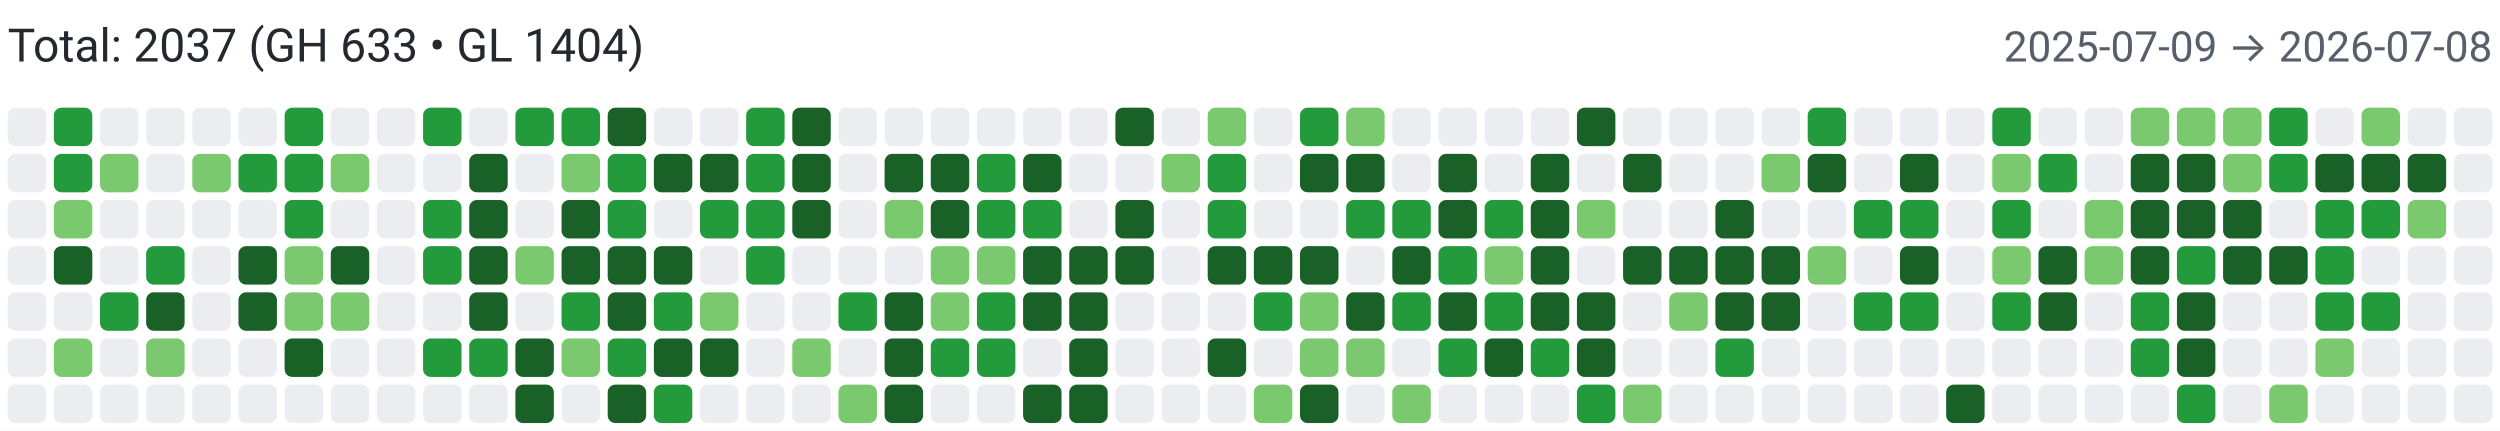
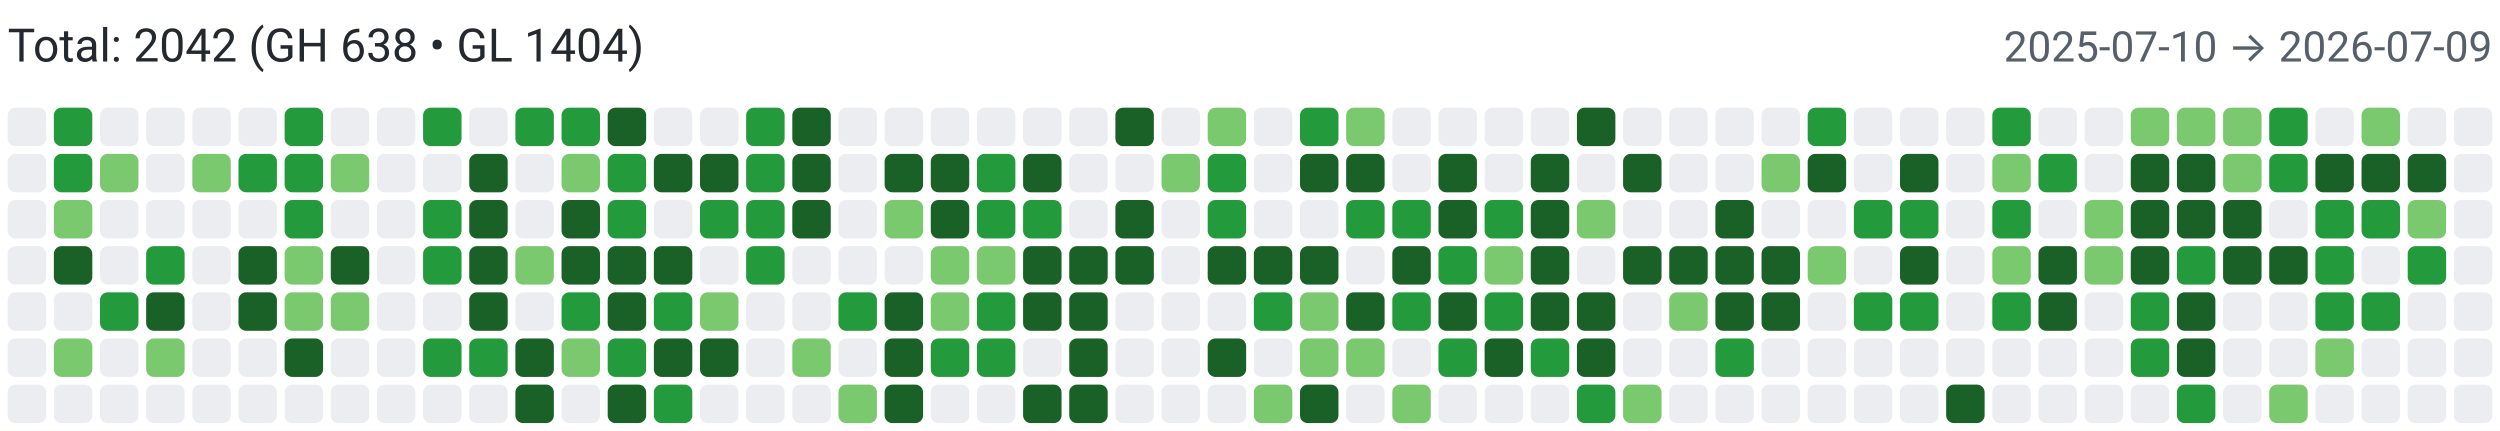
<svg xmlns="http://www.w3.org/2000/svg" width="650" height="112" viewBox="0 0 650 112" role="img" aria-label="Combined contributions">
  <rect width="100%" height="100%" fill="#fff" />
-   <text x="2" y="16" font-family="system-ui,-apple-system,Segoe UI,Roboto,Ubuntu,Cantarell,Noto Sans,sans-serif" font-size="12" fill="#24292f">Total: 2037 (GH 633 • GL 1404)</text>
-   <text x="648" y="16" text-anchor="end" font-family="system-ui,-apple-system,Segoe UI,Roboto,Ubuntu,Cantarell,Noto Sans,sans-serif" font-size="11" fill="#57606a">2025-07-09 → 2026-07-08</text>
+   <text x="2" y="16" font-family="system-ui,-apple-system,Segoe UI,Roboto,Ubuntu,Cantarell,Noto Sans,sans-serif" font-size="12" fill="#24292f">Total: 2042 (GH 638 • GL 1404)</text>
+   <text x="648" y="16" text-anchor="end" font-family="system-ui,-apple-system,Segoe UI,Roboto,Ubuntu,Cantarell,Noto Sans,sans-serif" font-size="11" fill="#57606a">2025-07-10 → 2026-07-09</text>
  <rect x="2" y="28" width="10" height="10" rx="2" ry="2" fill="#ebedf0">
        </rect>
  <rect x="2" y="40" width="10" height="10" rx="2" ry="2" fill="#ebedf0">
        </rect>
  <rect x="2" y="52" width="10" height="10" rx="2" ry="2" fill="#ebedf0">
        </rect>
  <rect x="2" y="64" width="10" height="10" rx="2" ry="2" fill="#ebedf0">
        </rect>
  <rect x="2" y="76" width="10" height="10" rx="2" ry="2" fill="#ebedf0">
        </rect>
  <rect x="2" y="88" width="10" height="10" rx="2" ry="2" fill="#ebedf0">
        </rect>
  <rect x="2" y="100" width="10" height="10" rx="2" ry="2" fill="#ebedf0">
        </rect>
  <rect x="14" y="28" width="10" height="10" rx="2" ry="2" fill="#239a3b">
        </rect>
  <rect x="14" y="40" width="10" height="10" rx="2" ry="2" fill="#239a3b">
        </rect>
  <rect x="14" y="52" width="10" height="10" rx="2" ry="2" fill="#7bc96f">
        </rect>
  <rect x="14" y="64" width="10" height="10" rx="2" ry="2" fill="#196127">
        </rect>
  <rect x="14" y="76" width="10" height="10" rx="2" ry="2" fill="#ebedf0">
        </rect>
  <rect x="14" y="88" width="10" height="10" rx="2" ry="2" fill="#7bc96f">
        </rect>
  <rect x="14" y="100" width="10" height="10" rx="2" ry="2" fill="#ebedf0">
        </rect>
  <rect x="26" y="28" width="10" height="10" rx="2" ry="2" fill="#ebedf0">
        </rect>
  <rect x="26" y="40" width="10" height="10" rx="2" ry="2" fill="#7bc96f">
        </rect>
  <rect x="26" y="52" width="10" height="10" rx="2" ry="2" fill="#ebedf0">
        </rect>
  <rect x="26" y="64" width="10" height="10" rx="2" ry="2" fill="#ebedf0">
        </rect>
  <rect x="26" y="76" width="10" height="10" rx="2" ry="2" fill="#239a3b">
        </rect>
  <rect x="26" y="88" width="10" height="10" rx="2" ry="2" fill="#ebedf0">
        </rect>
  <rect x="26" y="100" width="10" height="10" rx="2" ry="2" fill="#ebedf0">
        </rect>
  <rect x="38" y="28" width="10" height="10" rx="2" ry="2" fill="#ebedf0">
        </rect>
  <rect x="38" y="40" width="10" height="10" rx="2" ry="2" fill="#ebedf0">
        </rect>
  <rect x="38" y="52" width="10" height="10" rx="2" ry="2" fill="#ebedf0">
        </rect>
  <rect x="38" y="64" width="10" height="10" rx="2" ry="2" fill="#239a3b">
        </rect>
  <rect x="38" y="76" width="10" height="10" rx="2" ry="2" fill="#196127">
        </rect>
  <rect x="38" y="88" width="10" height="10" rx="2" ry="2" fill="#7bc96f">
        </rect>
  <rect x="38" y="100" width="10" height="10" rx="2" ry="2" fill="#ebedf0">
        </rect>
  <rect x="50" y="28" width="10" height="10" rx="2" ry="2" fill="#ebedf0">
        </rect>
  <rect x="50" y="40" width="10" height="10" rx="2" ry="2" fill="#7bc96f">
        </rect>
  <rect x="50" y="52" width="10" height="10" rx="2" ry="2" fill="#ebedf0">
        </rect>
  <rect x="50" y="64" width="10" height="10" rx="2" ry="2" fill="#ebedf0">
        </rect>
  <rect x="50" y="76" width="10" height="10" rx="2" ry="2" fill="#ebedf0">
        </rect>
  <rect x="50" y="88" width="10" height="10" rx="2" ry="2" fill="#ebedf0">
        </rect>
  <rect x="50" y="100" width="10" height="10" rx="2" ry="2" fill="#ebedf0">
        </rect>
  <rect x="62" y="28" width="10" height="10" rx="2" ry="2" fill="#ebedf0">
        </rect>
  <rect x="62" y="40" width="10" height="10" rx="2" ry="2" fill="#239a3b">
        </rect>
  <rect x="62" y="52" width="10" height="10" rx="2" ry="2" fill="#ebedf0">
        </rect>
  <rect x="62" y="64" width="10" height="10" rx="2" ry="2" fill="#196127">
        </rect>
  <rect x="62" y="76" width="10" height="10" rx="2" ry="2" fill="#196127">
        </rect>
  <rect x="62" y="88" width="10" height="10" rx="2" ry="2" fill="#ebedf0">
        </rect>
  <rect x="62" y="100" width="10" height="10" rx="2" ry="2" fill="#ebedf0">
        </rect>
  <rect x="74" y="28" width="10" height="10" rx="2" ry="2" fill="#239a3b">
        </rect>
  <rect x="74" y="40" width="10" height="10" rx="2" ry="2" fill="#239a3b">
        </rect>
  <rect x="74" y="52" width="10" height="10" rx="2" ry="2" fill="#239a3b">
        </rect>
  <rect x="74" y="64" width="10" height="10" rx="2" ry="2" fill="#7bc96f">
        </rect>
  <rect x="74" y="76" width="10" height="10" rx="2" ry="2" fill="#7bc96f">
        </rect>
  <rect x="74" y="88" width="10" height="10" rx="2" ry="2" fill="#196127">
        </rect>
  <rect x="74" y="100" width="10" height="10" rx="2" ry="2" fill="#ebedf0">
        </rect>
  <rect x="86" y="28" width="10" height="10" rx="2" ry="2" fill="#ebedf0">
        </rect>
  <rect x="86" y="40" width="10" height="10" rx="2" ry="2" fill="#7bc96f">
        </rect>
  <rect x="86" y="52" width="10" height="10" rx="2" ry="2" fill="#ebedf0">
        </rect>
  <rect x="86" y="64" width="10" height="10" rx="2" ry="2" fill="#196127">
        </rect>
  <rect x="86" y="76" width="10" height="10" rx="2" ry="2" fill="#7bc96f">
        </rect>
  <rect x="86" y="88" width="10" height="10" rx="2" ry="2" fill="#ebedf0">
        </rect>
  <rect x="86" y="100" width="10" height="10" rx="2" ry="2" fill="#ebedf0">
        </rect>
  <rect x="98" y="28" width="10" height="10" rx="2" ry="2" fill="#ebedf0">
        </rect>
  <rect x="98" y="40" width="10" height="10" rx="2" ry="2" fill="#ebedf0">
        </rect>
  <rect x="98" y="52" width="10" height="10" rx="2" ry="2" fill="#ebedf0">
        </rect>
  <rect x="98" y="64" width="10" height="10" rx="2" ry="2" fill="#ebedf0">
        </rect>
  <rect x="98" y="76" width="10" height="10" rx="2" ry="2" fill="#ebedf0">
        </rect>
  <rect x="98" y="88" width="10" height="10" rx="2" ry="2" fill="#ebedf0">
        </rect>
  <rect x="98" y="100" width="10" height="10" rx="2" ry="2" fill="#ebedf0">
        </rect>
  <rect x="110" y="28" width="10" height="10" rx="2" ry="2" fill="#239a3b">
        </rect>
  <rect x="110" y="40" width="10" height="10" rx="2" ry="2" fill="#ebedf0">
        </rect>
  <rect x="110" y="52" width="10" height="10" rx="2" ry="2" fill="#239a3b">
        </rect>
  <rect x="110" y="64" width="10" height="10" rx="2" ry="2" fill="#239a3b">
        </rect>
  <rect x="110" y="76" width="10" height="10" rx="2" ry="2" fill="#ebedf0">
        </rect>
  <rect x="110" y="88" width="10" height="10" rx="2" ry="2" fill="#239a3b">
        </rect>
  <rect x="110" y="100" width="10" height="10" rx="2" ry="2" fill="#ebedf0">
        </rect>
  <rect x="122" y="28" width="10" height="10" rx="2" ry="2" fill="#ebedf0">
        </rect>
  <rect x="122" y="40" width="10" height="10" rx="2" ry="2" fill="#196127">
        </rect>
  <rect x="122" y="52" width="10" height="10" rx="2" ry="2" fill="#196127">
        </rect>
  <rect x="122" y="64" width="10" height="10" rx="2" ry="2" fill="#196127">
        </rect>
  <rect x="122" y="76" width="10" height="10" rx="2" ry="2" fill="#196127">
        </rect>
  <rect x="122" y="88" width="10" height="10" rx="2" ry="2" fill="#239a3b">
        </rect>
  <rect x="122" y="100" width="10" height="10" rx="2" ry="2" fill="#ebedf0">
        </rect>
  <rect x="134" y="28" width="10" height="10" rx="2" ry="2" fill="#239a3b">
        </rect>
  <rect x="134" y="40" width="10" height="10" rx="2" ry="2" fill="#ebedf0">
        </rect>
  <rect x="134" y="52" width="10" height="10" rx="2" ry="2" fill="#ebedf0">
        </rect>
  <rect x="134" y="64" width="10" height="10" rx="2" ry="2" fill="#7bc96f">
        </rect>
  <rect x="134" y="76" width="10" height="10" rx="2" ry="2" fill="#ebedf0">
        </rect>
  <rect x="134" y="88" width="10" height="10" rx="2" ry="2" fill="#196127">
        </rect>
  <rect x="134" y="100" width="10" height="10" rx="2" ry="2" fill="#196127">
        </rect>
  <rect x="146" y="28" width="10" height="10" rx="2" ry="2" fill="#239a3b">
        </rect>
  <rect x="146" y="40" width="10" height="10" rx="2" ry="2" fill="#7bc96f">
        </rect>
  <rect x="146" y="52" width="10" height="10" rx="2" ry="2" fill="#196127">
        </rect>
  <rect x="146" y="64" width="10" height="10" rx="2" ry="2" fill="#196127">
        </rect>
  <rect x="146" y="76" width="10" height="10" rx="2" ry="2" fill="#239a3b">
        </rect>
  <rect x="146" y="88" width="10" height="10" rx="2" ry="2" fill="#7bc96f">
        </rect>
  <rect x="146" y="100" width="10" height="10" rx="2" ry="2" fill="#ebedf0">
        </rect>
  <rect x="158" y="28" width="10" height="10" rx="2" ry="2" fill="#196127">
        </rect>
  <rect x="158" y="40" width="10" height="10" rx="2" ry="2" fill="#239a3b">
        </rect>
  <rect x="158" y="52" width="10" height="10" rx="2" ry="2" fill="#239a3b">
        </rect>
  <rect x="158" y="64" width="10" height="10" rx="2" ry="2" fill="#196127">
        </rect>
  <rect x="158" y="76" width="10" height="10" rx="2" ry="2" fill="#196127">
        </rect>
  <rect x="158" y="88" width="10" height="10" rx="2" ry="2" fill="#239a3b">
        </rect>
  <rect x="158" y="100" width="10" height="10" rx="2" ry="2" fill="#196127">
        </rect>
  <rect x="170" y="28" width="10" height="10" rx="2" ry="2" fill="#ebedf0">
        </rect>
  <rect x="170" y="40" width="10" height="10" rx="2" ry="2" fill="#196127">
        </rect>
  <rect x="170" y="52" width="10" height="10" rx="2" ry="2" fill="#ebedf0">
        </rect>
  <rect x="170" y="64" width="10" height="10" rx="2" ry="2" fill="#196127">
        </rect>
  <rect x="170" y="76" width="10" height="10" rx="2" ry="2" fill="#239a3b">
        </rect>
  <rect x="170" y="88" width="10" height="10" rx="2" ry="2" fill="#196127">
        </rect>
  <rect x="170" y="100" width="10" height="10" rx="2" ry="2" fill="#239a3b">
        </rect>
  <rect x="182" y="28" width="10" height="10" rx="2" ry="2" fill="#ebedf0">
        </rect>
  <rect x="182" y="40" width="10" height="10" rx="2" ry="2" fill="#196127">
        </rect>
  <rect x="182" y="52" width="10" height="10" rx="2" ry="2" fill="#239a3b">
        </rect>
  <rect x="182" y="64" width="10" height="10" rx="2" ry="2" fill="#ebedf0">
        </rect>
  <rect x="182" y="76" width="10" height="10" rx="2" ry="2" fill="#7bc96f">
        </rect>
  <rect x="182" y="88" width="10" height="10" rx="2" ry="2" fill="#196127">
        </rect>
  <rect x="182" y="100" width="10" height="10" rx="2" ry="2" fill="#ebedf0">
        </rect>
  <rect x="194" y="28" width="10" height="10" rx="2" ry="2" fill="#239a3b">
        </rect>
  <rect x="194" y="40" width="10" height="10" rx="2" ry="2" fill="#239a3b">
        </rect>
  <rect x="194" y="52" width="10" height="10" rx="2" ry="2" fill="#239a3b">
        </rect>
  <rect x="194" y="64" width="10" height="10" rx="2" ry="2" fill="#239a3b">
        </rect>
  <rect x="194" y="76" width="10" height="10" rx="2" ry="2" fill="#ebedf0">
        </rect>
  <rect x="194" y="88" width="10" height="10" rx="2" ry="2" fill="#ebedf0">
        </rect>
  <rect x="194" y="100" width="10" height="10" rx="2" ry="2" fill="#ebedf0">
        </rect>
  <rect x="206" y="28" width="10" height="10" rx="2" ry="2" fill="#196127">
        </rect>
  <rect x="206" y="40" width="10" height="10" rx="2" ry="2" fill="#196127">
        </rect>
  <rect x="206" y="52" width="10" height="10" rx="2" ry="2" fill="#196127">
        </rect>
  <rect x="206" y="64" width="10" height="10" rx="2" ry="2" fill="#ebedf0">
        </rect>
  <rect x="206" y="76" width="10" height="10" rx="2" ry="2" fill="#ebedf0">
        </rect>
  <rect x="206" y="88" width="10" height="10" rx="2" ry="2" fill="#7bc96f">
        </rect>
  <rect x="206" y="100" width="10" height="10" rx="2" ry="2" fill="#ebedf0">
        </rect>
  <rect x="218" y="28" width="10" height="10" rx="2" ry="2" fill="#ebedf0">
        </rect>
  <rect x="218" y="40" width="10" height="10" rx="2" ry="2" fill="#ebedf0">
        </rect>
  <rect x="218" y="52" width="10" height="10" rx="2" ry="2" fill="#ebedf0">
        </rect>
  <rect x="218" y="64" width="10" height="10" rx="2" ry="2" fill="#ebedf0">
        </rect>
  <rect x="218" y="76" width="10" height="10" rx="2" ry="2" fill="#239a3b">
        </rect>
  <rect x="218" y="88" width="10" height="10" rx="2" ry="2" fill="#ebedf0">
        </rect>
  <rect x="218" y="100" width="10" height="10" rx="2" ry="2" fill="#7bc96f">
        </rect>
  <rect x="230" y="28" width="10" height="10" rx="2" ry="2" fill="#ebedf0">
        </rect>
  <rect x="230" y="40" width="10" height="10" rx="2" ry="2" fill="#196127">
        </rect>
  <rect x="230" y="52" width="10" height="10" rx="2" ry="2" fill="#7bc96f">
        </rect>
  <rect x="230" y="64" width="10" height="10" rx="2" ry="2" fill="#ebedf0">
        </rect>
  <rect x="230" y="76" width="10" height="10" rx="2" ry="2" fill="#196127">
        </rect>
  <rect x="230" y="88" width="10" height="10" rx="2" ry="2" fill="#196127">
        </rect>
  <rect x="230" y="100" width="10" height="10" rx="2" ry="2" fill="#196127">
        </rect>
  <rect x="242" y="28" width="10" height="10" rx="2" ry="2" fill="#ebedf0">
        </rect>
  <rect x="242" y="40" width="10" height="10" rx="2" ry="2" fill="#196127">
        </rect>
  <rect x="242" y="52" width="10" height="10" rx="2" ry="2" fill="#196127">
        </rect>
  <rect x="242" y="64" width="10" height="10" rx="2" ry="2" fill="#7bc96f">
        </rect>
  <rect x="242" y="76" width="10" height="10" rx="2" ry="2" fill="#7bc96f">
        </rect>
  <rect x="242" y="88" width="10" height="10" rx="2" ry="2" fill="#239a3b">
        </rect>
  <rect x="242" y="100" width="10" height="10" rx="2" ry="2" fill="#ebedf0">
        </rect>
  <rect x="254" y="28" width="10" height="10" rx="2" ry="2" fill="#ebedf0">
        </rect>
  <rect x="254" y="40" width="10" height="10" rx="2" ry="2" fill="#239a3b">
        </rect>
  <rect x="254" y="52" width="10" height="10" rx="2" ry="2" fill="#239a3b">
        </rect>
  <rect x="254" y="64" width="10" height="10" rx="2" ry="2" fill="#7bc96f">
        </rect>
  <rect x="254" y="76" width="10" height="10" rx="2" ry="2" fill="#239a3b">
        </rect>
  <rect x="254" y="88" width="10" height="10" rx="2" ry="2" fill="#239a3b">
        </rect>
  <rect x="254" y="100" width="10" height="10" rx="2" ry="2" fill="#ebedf0">
        </rect>
  <rect x="266" y="28" width="10" height="10" rx="2" ry="2" fill="#ebedf0">
        </rect>
  <rect x="266" y="40" width="10" height="10" rx="2" ry="2" fill="#196127">
        </rect>
  <rect x="266" y="52" width="10" height="10" rx="2" ry="2" fill="#239a3b">
        </rect>
  <rect x="266" y="64" width="10" height="10" rx="2" ry="2" fill="#196127">
        </rect>
  <rect x="266" y="76" width="10" height="10" rx="2" ry="2" fill="#196127">
        </rect>
  <rect x="266" y="88" width="10" height="10" rx="2" ry="2" fill="#ebedf0">
        </rect>
  <rect x="266" y="100" width="10" height="10" rx="2" ry="2" fill="#196127">
        </rect>
  <rect x="278" y="28" width="10" height="10" rx="2" ry="2" fill="#ebedf0">
        </rect>
  <rect x="278" y="40" width="10" height="10" rx="2" ry="2" fill="#ebedf0">
        </rect>
  <rect x="278" y="52" width="10" height="10" rx="2" ry="2" fill="#ebedf0">
        </rect>
  <rect x="278" y="64" width="10" height="10" rx="2" ry="2" fill="#196127">
        </rect>
  <rect x="278" y="76" width="10" height="10" rx="2" ry="2" fill="#196127">
        </rect>
  <rect x="278" y="88" width="10" height="10" rx="2" ry="2" fill="#196127">
        </rect>
  <rect x="278" y="100" width="10" height="10" rx="2" ry="2" fill="#196127">
        </rect>
  <rect x="290" y="28" width="10" height="10" rx="2" ry="2" fill="#196127">
        </rect>
  <rect x="290" y="40" width="10" height="10" rx="2" ry="2" fill="#ebedf0">
        </rect>
  <rect x="290" y="52" width="10" height="10" rx="2" ry="2" fill="#196127">
        </rect>
  <rect x="290" y="64" width="10" height="10" rx="2" ry="2" fill="#196127">
        </rect>
  <rect x="290" y="76" width="10" height="10" rx="2" ry="2" fill="#ebedf0">
        </rect>
  <rect x="290" y="88" width="10" height="10" rx="2" ry="2" fill="#ebedf0">
        </rect>
  <rect x="290" y="100" width="10" height="10" rx="2" ry="2" fill="#ebedf0">
        </rect>
  <rect x="302" y="28" width="10" height="10" rx="2" ry="2" fill="#ebedf0">
        </rect>
  <rect x="302" y="40" width="10" height="10" rx="2" ry="2" fill="#7bc96f">
        </rect>
  <rect x="302" y="52" width="10" height="10" rx="2" ry="2" fill="#ebedf0">
        </rect>
  <rect x="302" y="64" width="10" height="10" rx="2" ry="2" fill="#ebedf0">
        </rect>
  <rect x="302" y="76" width="10" height="10" rx="2" ry="2" fill="#ebedf0">
        </rect>
  <rect x="302" y="88" width="10" height="10" rx="2" ry="2" fill="#ebedf0">
        </rect>
  <rect x="302" y="100" width="10" height="10" rx="2" ry="2" fill="#ebedf0">
        </rect>
  <rect x="314" y="28" width="10" height="10" rx="2" ry="2" fill="#7bc96f">
        </rect>
  <rect x="314" y="40" width="10" height="10" rx="2" ry="2" fill="#239a3b">
        </rect>
  <rect x="314" y="52" width="10" height="10" rx="2" ry="2" fill="#239a3b">
        </rect>
  <rect x="314" y="64" width="10" height="10" rx="2" ry="2" fill="#196127">
        </rect>
  <rect x="314" y="76" width="10" height="10" rx="2" ry="2" fill="#ebedf0">
        </rect>
  <rect x="314" y="88" width="10" height="10" rx="2" ry="2" fill="#196127">
        </rect>
  <rect x="314" y="100" width="10" height="10" rx="2" ry="2" fill="#ebedf0">
        </rect>
  <rect x="326" y="28" width="10" height="10" rx="2" ry="2" fill="#ebedf0">
        </rect>
  <rect x="326" y="40" width="10" height="10" rx="2" ry="2" fill="#ebedf0">
        </rect>
  <rect x="326" y="52" width="10" height="10" rx="2" ry="2" fill="#ebedf0">
        </rect>
  <rect x="326" y="64" width="10" height="10" rx="2" ry="2" fill="#196127">
        </rect>
  <rect x="326" y="76" width="10" height="10" rx="2" ry="2" fill="#239a3b">
        </rect>
  <rect x="326" y="88" width="10" height="10" rx="2" ry="2" fill="#ebedf0">
        </rect>
  <rect x="326" y="100" width="10" height="10" rx="2" ry="2" fill="#7bc96f">
        </rect>
  <rect x="338" y="28" width="10" height="10" rx="2" ry="2" fill="#239a3b">
        </rect>
  <rect x="338" y="40" width="10" height="10" rx="2" ry="2" fill="#196127">
        </rect>
  <rect x="338" y="52" width="10" height="10" rx="2" ry="2" fill="#ebedf0">
        </rect>
  <rect x="338" y="64" width="10" height="10" rx="2" ry="2" fill="#196127">
        </rect>
  <rect x="338" y="76" width="10" height="10" rx="2" ry="2" fill="#7bc96f">
        </rect>
  <rect x="338" y="88" width="10" height="10" rx="2" ry="2" fill="#7bc96f">
        </rect>
  <rect x="338" y="100" width="10" height="10" rx="2" ry="2" fill="#196127">
        </rect>
  <rect x="350" y="28" width="10" height="10" rx="2" ry="2" fill="#7bc96f">
        </rect>
  <rect x="350" y="40" width="10" height="10" rx="2" ry="2" fill="#196127">
        </rect>
  <rect x="350" y="52" width="10" height="10" rx="2" ry="2" fill="#239a3b">
        </rect>
  <rect x="350" y="64" width="10" height="10" rx="2" ry="2" fill="#ebedf0">
        </rect>
  <rect x="350" y="76" width="10" height="10" rx="2" ry="2" fill="#196127">
        </rect>
  <rect x="350" y="88" width="10" height="10" rx="2" ry="2" fill="#7bc96f">
        </rect>
  <rect x="350" y="100" width="10" height="10" rx="2" ry="2" fill="#ebedf0">
        </rect>
  <rect x="362" y="28" width="10" height="10" rx="2" ry="2" fill="#ebedf0">
        </rect>
  <rect x="362" y="40" width="10" height="10" rx="2" ry="2" fill="#ebedf0">
        </rect>
  <rect x="362" y="52" width="10" height="10" rx="2" ry="2" fill="#239a3b">
        </rect>
  <rect x="362" y="64" width="10" height="10" rx="2" ry="2" fill="#196127">
        </rect>
  <rect x="362" y="76" width="10" height="10" rx="2" ry="2" fill="#239a3b">
        </rect>
  <rect x="362" y="88" width="10" height="10" rx="2" ry="2" fill="#ebedf0">
        </rect>
  <rect x="362" y="100" width="10" height="10" rx="2" ry="2" fill="#7bc96f">
        </rect>
  <rect x="374" y="28" width="10" height="10" rx="2" ry="2" fill="#ebedf0">
        </rect>
  <rect x="374" y="40" width="10" height="10" rx="2" ry="2" fill="#196127">
        </rect>
  <rect x="374" y="52" width="10" height="10" rx="2" ry="2" fill="#196127">
        </rect>
  <rect x="374" y="64" width="10" height="10" rx="2" ry="2" fill="#239a3b">
        </rect>
  <rect x="374" y="76" width="10" height="10" rx="2" ry="2" fill="#196127">
        </rect>
  <rect x="374" y="88" width="10" height="10" rx="2" ry="2" fill="#239a3b">
        </rect>
  <rect x="374" y="100" width="10" height="10" rx="2" ry="2" fill="#ebedf0">
        </rect>
  <rect x="386" y="28" width="10" height="10" rx="2" ry="2" fill="#ebedf0">
        </rect>
  <rect x="386" y="40" width="10" height="10" rx="2" ry="2" fill="#ebedf0">
        </rect>
  <rect x="386" y="52" width="10" height="10" rx="2" ry="2" fill="#239a3b">
        </rect>
  <rect x="386" y="64" width="10" height="10" rx="2" ry="2" fill="#7bc96f">
        </rect>
  <rect x="386" y="76" width="10" height="10" rx="2" ry="2" fill="#239a3b">
        </rect>
  <rect x="386" y="88" width="10" height="10" rx="2" ry="2" fill="#196127">
        </rect>
  <rect x="386" y="100" width="10" height="10" rx="2" ry="2" fill="#ebedf0">
        </rect>
  <rect x="398" y="28" width="10" height="10" rx="2" ry="2" fill="#ebedf0">
        </rect>
  <rect x="398" y="40" width="10" height="10" rx="2" ry="2" fill="#196127">
        </rect>
  <rect x="398" y="52" width="10" height="10" rx="2" ry="2" fill="#196127">
        </rect>
  <rect x="398" y="64" width="10" height="10" rx="2" ry="2" fill="#196127">
        </rect>
  <rect x="398" y="76" width="10" height="10" rx="2" ry="2" fill="#196127">
        </rect>
  <rect x="398" y="88" width="10" height="10" rx="2" ry="2" fill="#239a3b">
        </rect>
  <rect x="398" y="100" width="10" height="10" rx="2" ry="2" fill="#ebedf0">
        </rect>
  <rect x="410" y="28" width="10" height="10" rx="2" ry="2" fill="#196127">
        </rect>
  <rect x="410" y="40" width="10" height="10" rx="2" ry="2" fill="#ebedf0">
        </rect>
  <rect x="410" y="52" width="10" height="10" rx="2" ry="2" fill="#7bc96f">
        </rect>
  <rect x="410" y="64" width="10" height="10" rx="2" ry="2" fill="#ebedf0">
        </rect>
  <rect x="410" y="76" width="10" height="10" rx="2" ry="2" fill="#196127">
        </rect>
  <rect x="410" y="88" width="10" height="10" rx="2" ry="2" fill="#196127">
        </rect>
  <rect x="410" y="100" width="10" height="10" rx="2" ry="2" fill="#239a3b">
        </rect>
  <rect x="422" y="28" width="10" height="10" rx="2" ry="2" fill="#ebedf0">
        </rect>
  <rect x="422" y="40" width="10" height="10" rx="2" ry="2" fill="#196127">
        </rect>
  <rect x="422" y="52" width="10" height="10" rx="2" ry="2" fill="#ebedf0">
        </rect>
  <rect x="422" y="64" width="10" height="10" rx="2" ry="2" fill="#196127">
        </rect>
  <rect x="422" y="76" width="10" height="10" rx="2" ry="2" fill="#ebedf0">
        </rect>
  <rect x="422" y="88" width="10" height="10" rx="2" ry="2" fill="#ebedf0">
        </rect>
  <rect x="422" y="100" width="10" height="10" rx="2" ry="2" fill="#7bc96f">
        </rect>
  <rect x="434" y="28" width="10" height="10" rx="2" ry="2" fill="#ebedf0">
        </rect>
  <rect x="434" y="40" width="10" height="10" rx="2" ry="2" fill="#ebedf0">
        </rect>
  <rect x="434" y="52" width="10" height="10" rx="2" ry="2" fill="#ebedf0">
        </rect>
  <rect x="434" y="64" width="10" height="10" rx="2" ry="2" fill="#196127">
        </rect>
  <rect x="434" y="76" width="10" height="10" rx="2" ry="2" fill="#7bc96f">
        </rect>
  <rect x="434" y="88" width="10" height="10" rx="2" ry="2" fill="#ebedf0">
        </rect>
  <rect x="434" y="100" width="10" height="10" rx="2" ry="2" fill="#ebedf0">
        </rect>
  <rect x="446" y="28" width="10" height="10" rx="2" ry="2" fill="#ebedf0">
        </rect>
  <rect x="446" y="40" width="10" height="10" rx="2" ry="2" fill="#ebedf0">
        </rect>
  <rect x="446" y="52" width="10" height="10" rx="2" ry="2" fill="#196127">
        </rect>
  <rect x="446" y="64" width="10" height="10" rx="2" ry="2" fill="#196127">
        </rect>
  <rect x="446" y="76" width="10" height="10" rx="2" ry="2" fill="#196127">
        </rect>
  <rect x="446" y="88" width="10" height="10" rx="2" ry="2" fill="#239a3b">
        </rect>
  <rect x="446" y="100" width="10" height="10" rx="2" ry="2" fill="#ebedf0">
        </rect>
  <rect x="458" y="28" width="10" height="10" rx="2" ry="2" fill="#ebedf0">
        </rect>
  <rect x="458" y="40" width="10" height="10" rx="2" ry="2" fill="#7bc96f">
        </rect>
  <rect x="458" y="52" width="10" height="10" rx="2" ry="2" fill="#ebedf0">
        </rect>
  <rect x="458" y="64" width="10" height="10" rx="2" ry="2" fill="#196127">
        </rect>
  <rect x="458" y="76" width="10" height="10" rx="2" ry="2" fill="#196127">
        </rect>
  <rect x="458" y="88" width="10" height="10" rx="2" ry="2" fill="#ebedf0">
        </rect>
  <rect x="458" y="100" width="10" height="10" rx="2" ry="2" fill="#ebedf0">
        </rect>
  <rect x="470" y="28" width="10" height="10" rx="2" ry="2" fill="#239a3b">
        </rect>
  <rect x="470" y="40" width="10" height="10" rx="2" ry="2" fill="#196127">
        </rect>
  <rect x="470" y="52" width="10" height="10" rx="2" ry="2" fill="#ebedf0">
        </rect>
  <rect x="470" y="64" width="10" height="10" rx="2" ry="2" fill="#7bc96f">
        </rect>
  <rect x="470" y="76" width="10" height="10" rx="2" ry="2" fill="#ebedf0">
        </rect>
  <rect x="470" y="88" width="10" height="10" rx="2" ry="2" fill="#ebedf0">
        </rect>
  <rect x="470" y="100" width="10" height="10" rx="2" ry="2" fill="#ebedf0">
        </rect>
  <rect x="482" y="28" width="10" height="10" rx="2" ry="2" fill="#ebedf0">
        </rect>
  <rect x="482" y="40" width="10" height="10" rx="2" ry="2" fill="#ebedf0">
        </rect>
  <rect x="482" y="52" width="10" height="10" rx="2" ry="2" fill="#239a3b">
        </rect>
  <rect x="482" y="64" width="10" height="10" rx="2" ry="2" fill="#ebedf0">
        </rect>
  <rect x="482" y="76" width="10" height="10" rx="2" ry="2" fill="#239a3b">
        </rect>
  <rect x="482" y="88" width="10" height="10" rx="2" ry="2" fill="#ebedf0">
        </rect>
  <rect x="482" y="100" width="10" height="10" rx="2" ry="2" fill="#ebedf0">
        </rect>
  <rect x="494" y="28" width="10" height="10" rx="2" ry="2" fill="#ebedf0">
        </rect>
  <rect x="494" y="40" width="10" height="10" rx="2" ry="2" fill="#196127">
        </rect>
  <rect x="494" y="52" width="10" height="10" rx="2" ry="2" fill="#239a3b">
        </rect>
  <rect x="494" y="64" width="10" height="10" rx="2" ry="2" fill="#196127">
        </rect>
  <rect x="494" y="76" width="10" height="10" rx="2" ry="2" fill="#239a3b">
        </rect>
  <rect x="494" y="88" width="10" height="10" rx="2" ry="2" fill="#ebedf0">
        </rect>
  <rect x="494" y="100" width="10" height="10" rx="2" ry="2" fill="#ebedf0">
        </rect>
  <rect x="506" y="28" width="10" height="10" rx="2" ry="2" fill="#ebedf0">
        </rect>
  <rect x="506" y="40" width="10" height="10" rx="2" ry="2" fill="#ebedf0">
        </rect>
  <rect x="506" y="52" width="10" height="10" rx="2" ry="2" fill="#ebedf0">
        </rect>
  <rect x="506" y="64" width="10" height="10" rx="2" ry="2" fill="#ebedf0">
        </rect>
  <rect x="506" y="76" width="10" height="10" rx="2" ry="2" fill="#ebedf0">
        </rect>
  <rect x="506" y="88" width="10" height="10" rx="2" ry="2" fill="#ebedf0">
        </rect>
  <rect x="506" y="100" width="10" height="10" rx="2" ry="2" fill="#196127">
        </rect>
  <rect x="518" y="28" width="10" height="10" rx="2" ry="2" fill="#239a3b">
        </rect>
  <rect x="518" y="40" width="10" height="10" rx="2" ry="2" fill="#7bc96f">
        </rect>
  <rect x="518" y="52" width="10" height="10" rx="2" ry="2" fill="#239a3b">
        </rect>
  <rect x="518" y="64" width="10" height="10" rx="2" ry="2" fill="#7bc96f">
        </rect>
  <rect x="518" y="76" width="10" height="10" rx="2" ry="2" fill="#239a3b">
        </rect>
  <rect x="518" y="88" width="10" height="10" rx="2" ry="2" fill="#ebedf0">
        </rect>
  <rect x="518" y="100" width="10" height="10" rx="2" ry="2" fill="#ebedf0">
        </rect>
  <rect x="530" y="28" width="10" height="10" rx="2" ry="2" fill="#ebedf0">
        </rect>
  <rect x="530" y="40" width="10" height="10" rx="2" ry="2" fill="#239a3b">
        </rect>
  <rect x="530" y="52" width="10" height="10" rx="2" ry="2" fill="#ebedf0">
        </rect>
  <rect x="530" y="64" width="10" height="10" rx="2" ry="2" fill="#196127">
        </rect>
  <rect x="530" y="76" width="10" height="10" rx="2" ry="2" fill="#196127">
        </rect>
  <rect x="530" y="88" width="10" height="10" rx="2" ry="2" fill="#ebedf0">
        </rect>
  <rect x="530" y="100" width="10" height="10" rx="2" ry="2" fill="#ebedf0">
        </rect>
  <rect x="542" y="28" width="10" height="10" rx="2" ry="2" fill="#ebedf0">
        </rect>
  <rect x="542" y="40" width="10" height="10" rx="2" ry="2" fill="#ebedf0">
        </rect>
  <rect x="542" y="52" width="10" height="10" rx="2" ry="2" fill="#7bc96f">
        </rect>
  <rect x="542" y="64" width="10" height="10" rx="2" ry="2" fill="#7bc96f">
        </rect>
  <rect x="542" y="76" width="10" height="10" rx="2" ry="2" fill="#ebedf0">
        </rect>
  <rect x="542" y="88" width="10" height="10" rx="2" ry="2" fill="#ebedf0">
        </rect>
  <rect x="542" y="100" width="10" height="10" rx="2" ry="2" fill="#ebedf0">
        </rect>
  <rect x="554" y="28" width="10" height="10" rx="2" ry="2" fill="#7bc96f">
        </rect>
  <rect x="554" y="40" width="10" height="10" rx="2" ry="2" fill="#196127">
        </rect>
  <rect x="554" y="52" width="10" height="10" rx="2" ry="2" fill="#196127">
        </rect>
  <rect x="554" y="64" width="10" height="10" rx="2" ry="2" fill="#196127">
        </rect>
  <rect x="554" y="76" width="10" height="10" rx="2" ry="2" fill="#239a3b">
        </rect>
  <rect x="554" y="88" width="10" height="10" rx="2" ry="2" fill="#239a3b">
        </rect>
  <rect x="554" y="100" width="10" height="10" rx="2" ry="2" fill="#ebedf0">
        </rect>
  <rect x="566" y="28" width="10" height="10" rx="2" ry="2" fill="#7bc96f">
        </rect>
  <rect x="566" y="40" width="10" height="10" rx="2" ry="2" fill="#196127">
        </rect>
  <rect x="566" y="52" width="10" height="10" rx="2" ry="2" fill="#196127">
        </rect>
  <rect x="566" y="64" width="10" height="10" rx="2" ry="2" fill="#239a3b">
        </rect>
  <rect x="566" y="76" width="10" height="10" rx="2" ry="2" fill="#196127">
        </rect>
  <rect x="566" y="88" width="10" height="10" rx="2" ry="2" fill="#196127">
        </rect>
  <rect x="566" y="100" width="10" height="10" rx="2" ry="2" fill="#239a3b">
        </rect>
  <rect x="578" y="28" width="10" height="10" rx="2" ry="2" fill="#7bc96f">
        </rect>
  <rect x="578" y="40" width="10" height="10" rx="2" ry="2" fill="#7bc96f">
        </rect>
  <rect x="578" y="52" width="10" height="10" rx="2" ry="2" fill="#196127">
        </rect>
  <rect x="578" y="64" width="10" height="10" rx="2" ry="2" fill="#196127">
        </rect>
  <rect x="578" y="76" width="10" height="10" rx="2" ry="2" fill="#ebedf0">
        </rect>
  <rect x="578" y="88" width="10" height="10" rx="2" ry="2" fill="#ebedf0">
        </rect>
  <rect x="578" y="100" width="10" height="10" rx="2" ry="2" fill="#ebedf0">
        </rect>
  <rect x="590" y="28" width="10" height="10" rx="2" ry="2" fill="#239a3b">
        </rect>
  <rect x="590" y="40" width="10" height="10" rx="2" ry="2" fill="#239a3b">
        </rect>
  <rect x="590" y="52" width="10" height="10" rx="2" ry="2" fill="#ebedf0">
        </rect>
  <rect x="590" y="64" width="10" height="10" rx="2" ry="2" fill="#196127">
        </rect>
  <rect x="590" y="76" width="10" height="10" rx="2" ry="2" fill="#ebedf0">
        </rect>
  <rect x="590" y="88" width="10" height="10" rx="2" ry="2" fill="#ebedf0">
        </rect>
  <rect x="590" y="100" width="10" height="10" rx="2" ry="2" fill="#7bc96f">
        </rect>
  <rect x="602" y="28" width="10" height="10" rx="2" ry="2" fill="#ebedf0">
        </rect>
  <rect x="602" y="40" width="10" height="10" rx="2" ry="2" fill="#196127">
        </rect>
  <rect x="602" y="52" width="10" height="10" rx="2" ry="2" fill="#239a3b">
        </rect>
  <rect x="602" y="64" width="10" height="10" rx="2" ry="2" fill="#239a3b">
        </rect>
  <rect x="602" y="76" width="10" height="10" rx="2" ry="2" fill="#239a3b">
        </rect>
  <rect x="602" y="88" width="10" height="10" rx="2" ry="2" fill="#7bc96f">
        </rect>
  <rect x="602" y="100" width="10" height="10" rx="2" ry="2" fill="#ebedf0">
        </rect>
  <rect x="614" y="28" width="10" height="10" rx="2" ry="2" fill="#7bc96f">
        </rect>
  <rect x="614" y="40" width="10" height="10" rx="2" ry="2" fill="#196127">
        </rect>
  <rect x="614" y="52" width="10" height="10" rx="2" ry="2" fill="#239a3b">
        </rect>
  <rect x="614" y="64" width="10" height="10" rx="2" ry="2" fill="#ebedf0">
        </rect>
  <rect x="614" y="76" width="10" height="10" rx="2" ry="2" fill="#239a3b">
        </rect>
  <rect x="614" y="88" width="10" height="10" rx="2" ry="2" fill="#ebedf0">
        </rect>
  <rect x="614" y="100" width="10" height="10" rx="2" ry="2" fill="#ebedf0">
        </rect>
  <rect x="626" y="28" width="10" height="10" rx="2" ry="2" fill="#ebedf0">
        </rect>
  <rect x="626" y="40" width="10" height="10" rx="2" ry="2" fill="#196127">
        </rect>
  <rect x="626" y="52" width="10" height="10" rx="2" ry="2" fill="#7bc96f">
        </rect>
-   <rect x="626" y="64" width="10" height="10" rx="2" ry="2" fill="#ebedf0">
+   <rect x="626" y="64" width="10" height="10" rx="2" ry="2" fill="#239a3b">
        </rect>
  <rect x="626" y="76" width="10" height="10" rx="2" ry="2" fill="#ebedf0">
        </rect>
  <rect x="626" y="88" width="10" height="10" rx="2" ry="2" fill="#ebedf0">
        </rect>
  <rect x="626" y="100" width="10" height="10" rx="2" ry="2" fill="#ebedf0">
        </rect>
  <rect x="638" y="28" width="10" height="10" rx="2" ry="2" fill="#ebedf0">
        </rect>
  <rect x="638" y="40" width="10" height="10" rx="2" ry="2" fill="#ebedf0">
        </rect>
  <rect x="638" y="52" width="10" height="10" rx="2" ry="2" fill="#ebedf0">
        </rect>
  <rect x="638" y="64" width="10" height="10" rx="2" ry="2" fill="#ebedf0">
        </rect>
  <rect x="638" y="76" width="10" height="10" rx="2" ry="2" fill="#ebedf0">
        </rect>
  <rect x="638" y="88" width="10" height="10" rx="2" ry="2" fill="#ebedf0">
        </rect>
  <rect x="638" y="100" width="10" height="10" rx="2" ry="2" fill="#ebedf0">
        </rect>
</svg>
